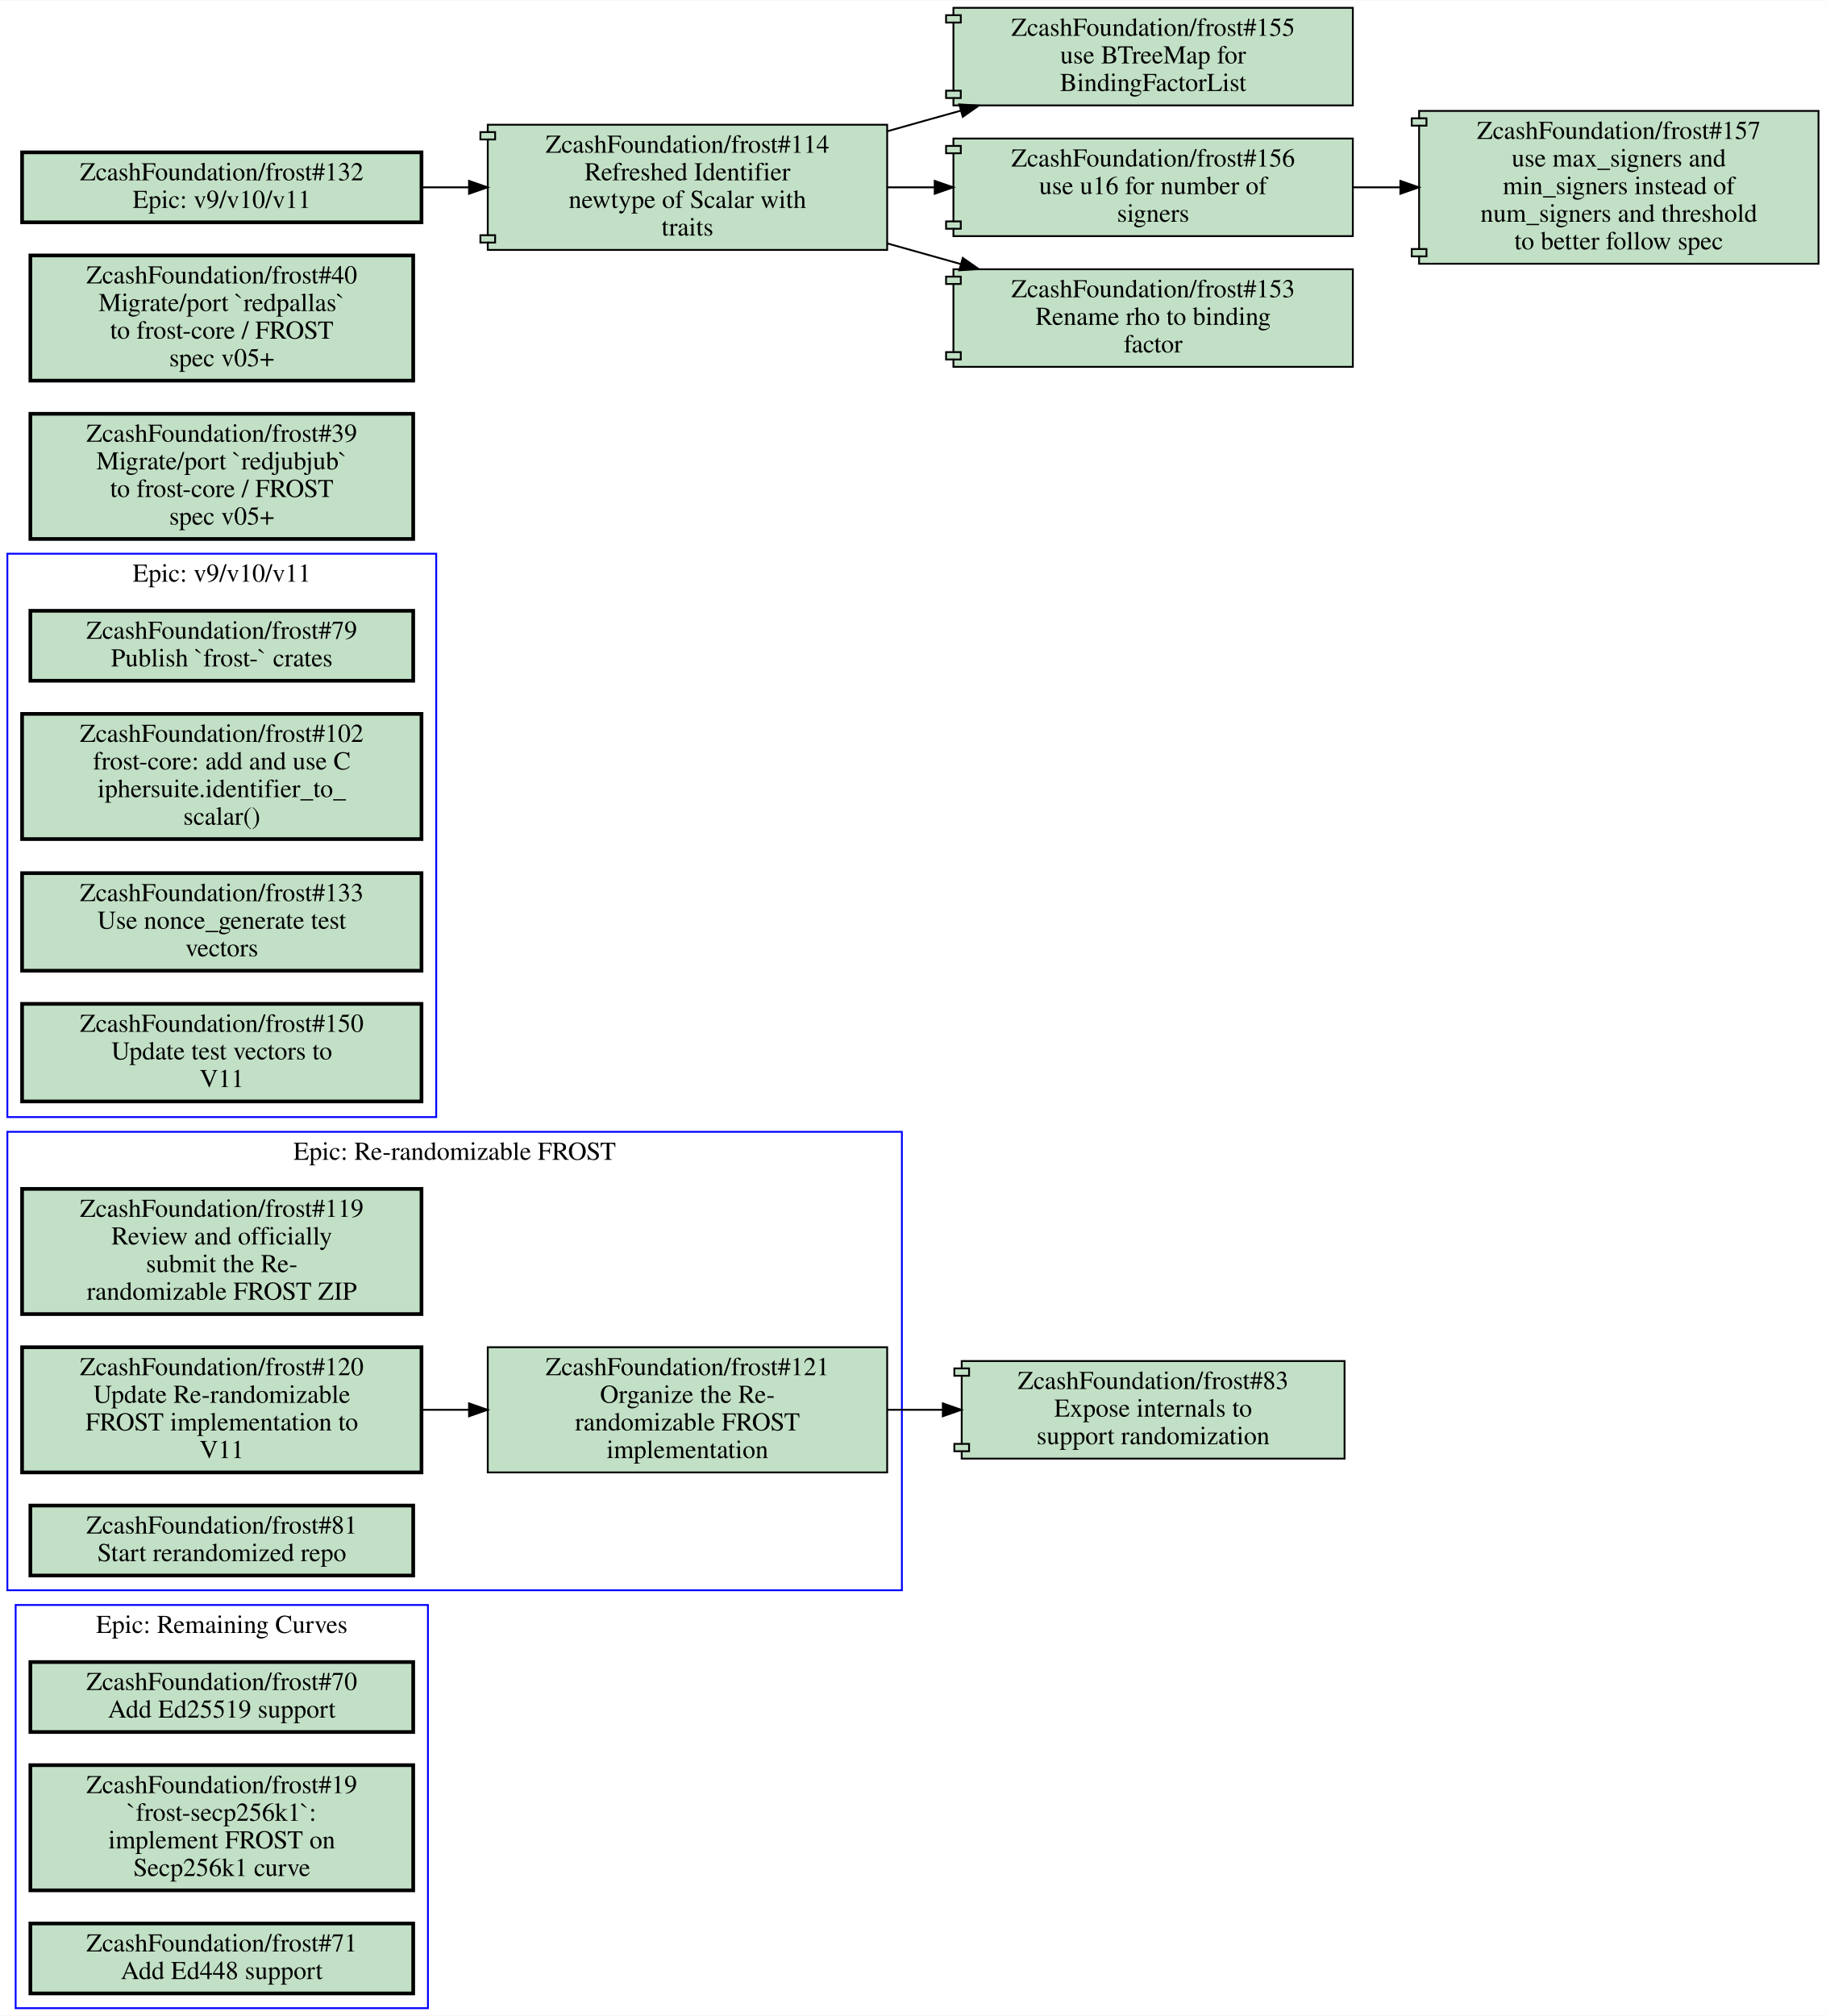
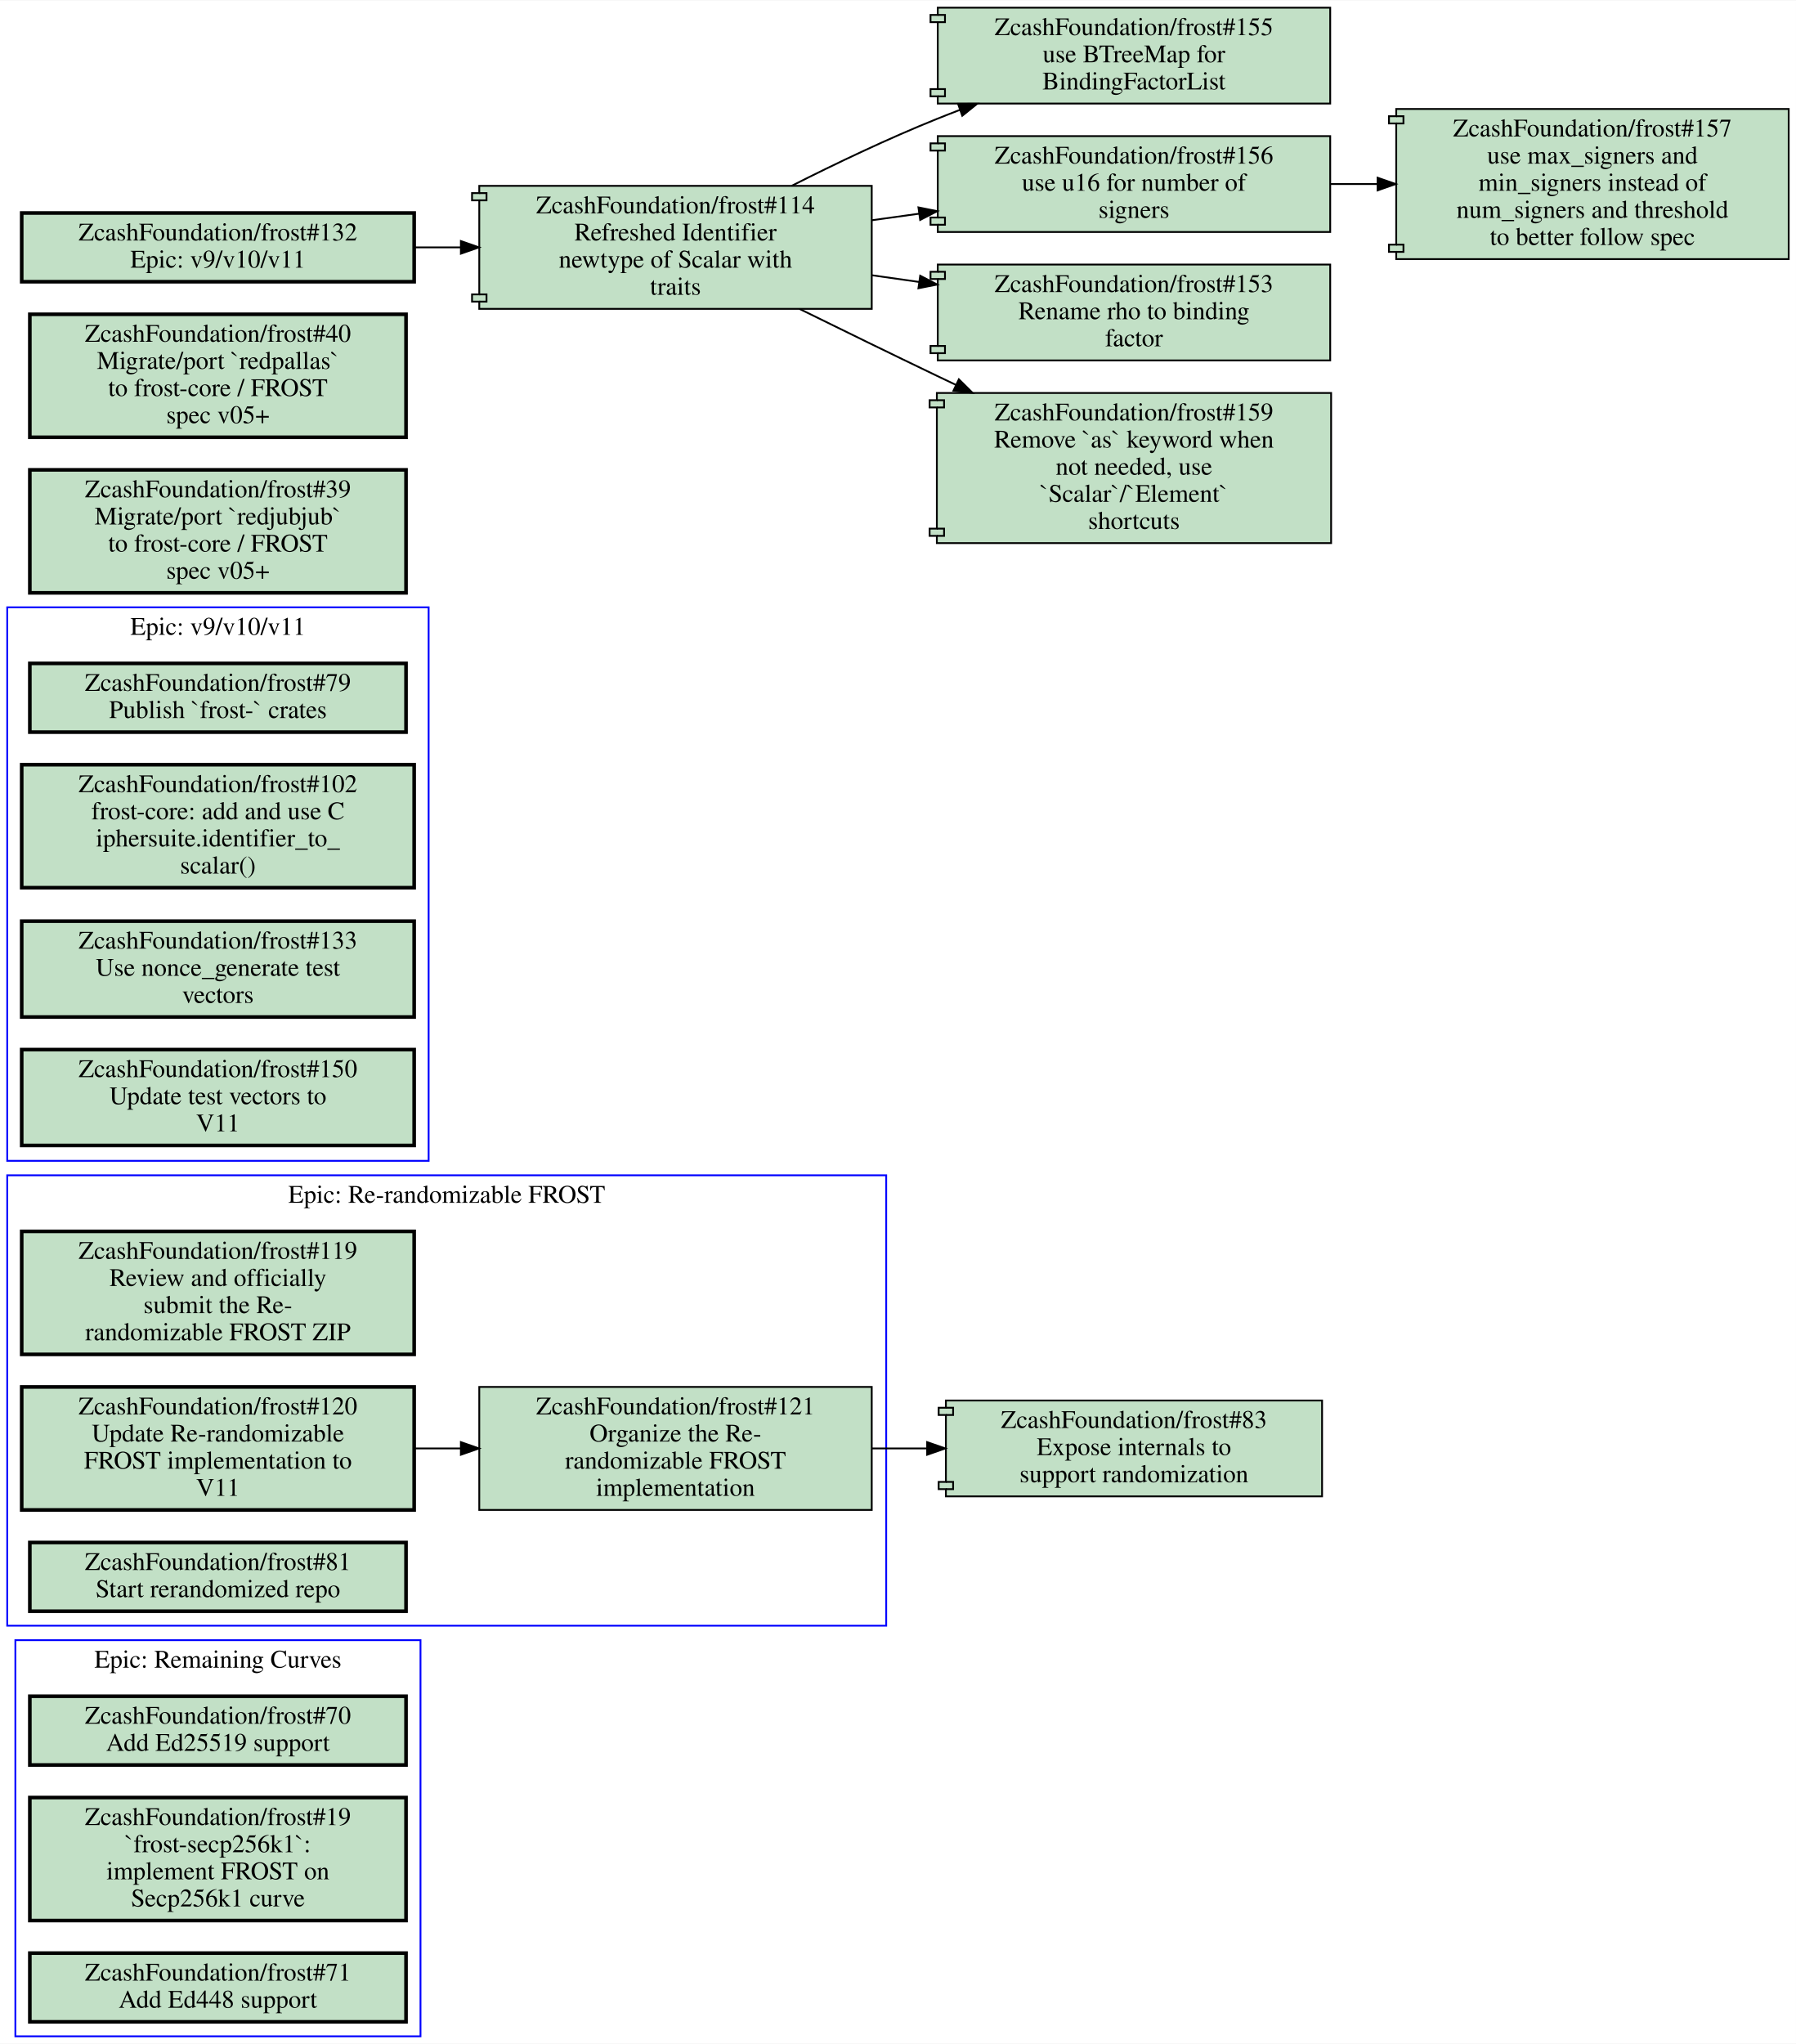
- <svg xmlns="http://www.w3.org/2000/svg" xmlns:xlink="http://www.w3.org/1999/xlink" width="992pt" height="1095pt" viewBox="0.00 0.00 992.00 1094.50">
-   <g id="graph0" class="graph" transform="scale(1 1) rotate(0) translate(4 1090.5)">
-     <polygon fill="#ffffff" stroke="transparent" points="-4,4 -4,-1090.5 988,-1090.5 988,4 -4,4" />
+ <svg xmlns="http://www.w3.org/2000/svg" xmlns:xlink="http://www.w3.org/1999/xlink" width="993pt" height="1130pt" viewBox="0.00 0.00 993.00 1129.50">
+   <g id="graph0" class="graph" transform="scale(1 1) rotate(0) translate(4 1125.5)">
+     <polygon fill="#ffffff" stroke="transparent" points="-4,4 -4,-1125.5 989,-1125.5 989,4 -4,4" />
    <g id="clust1" class="cluster">
+       <polygon fill="none" stroke="#0000ff" points="4.5,0 4.5,-219 228.5,-219 228.5,0 4.5,0" />
+       <text text-anchor="middle" x="116.5" y="-203.8" font-family="Times,serif" font-size="14.00" fill="#000000">Epic: Remaining Curves</text>
+     </g>
+     <g id="clust2" class="cluster">
      <polygon fill="none" stroke="#0000ff" points="0,-227 0,-476 486,-476 486,-227 0,-227" />
      <text text-anchor="middle" x="243" y="-460.8" font-family="Times,serif" font-size="14.00" fill="#000000">Epic: Re-randomizable FROST</text>
-     </g>
-     <g id="clust2" class="cluster">
-       <polygon fill="none" stroke="#0000ff" points="4.5,0 4.5,-219 228.5,-219 228.5,0 4.5,0" />
-       <text text-anchor="middle" x="116.5" y="-203.8" font-family="Times,serif" font-size="14.00" fill="#000000">Epic: Remaining Curves</text>
    </g>
    <g id="clust3" class="cluster">
      <polygon fill="none" stroke="#0000ff" points="0,-484 0,-790 233,-790 233,-484 0,-484" />
      <text text-anchor="middle" x="116.5" y="-774.8" font-family="Times,serif" font-size="14.00" fill="#000000">Epic: v9/v10/v11</text>
    </g>
    <g id="node1" class="node open">
      <g id="a_node1">
+         <a xlink:href="https://github.com/ZcashFoundation/frost/issues/70" xlink:title="ZcashFoundation/frost#70&#10;Add Ed25519 support" target="_blank">
+           <polygon fill="#c2e0c6" stroke="#000000" stroke-width="2" points="220.5,-188 12.5,-188 12.5,-150 220.5,-150 220.5,-188" />
+           <text text-anchor="middle" x="116.5" y="-172.8" font-family="Times,serif" font-size="14.00" fill="#000000">ZcashFoundation/frost#70</text>
+           <text text-anchor="middle" x="116.5" y="-157.8" font-family="Times,serif" font-size="14.00" fill="#000000">Add Ed25519 support</text>
+         </a>
+       </g>
+     </g>
+     <g id="node2" class="node open">
+       <g id="a_node2">
+         <a xlink:href="https://github.com/ZcashFoundation/frost/issues/19" xlink:title="ZcashFoundation/frost#19&#10;`frost-secp256k1`:&#10;implement FROST on&#10;Secp256k1 curve" target="_blank">
+           <polygon fill="#c2e0c6" stroke="#000000" stroke-width="2" points="220.5,-132 12.5,-132 12.5,-64 220.5,-64 220.5,-132" />
+           <text text-anchor="middle" x="116.5" y="-116.8" font-family="Times,serif" font-size="14.00" fill="#000000">ZcashFoundation/frost#19</text>
+           <text text-anchor="middle" x="116.5" y="-101.8" font-family="Times,serif" font-size="14.00" fill="#000000">`frost-secp256k1`:</text>
+           <text text-anchor="middle" x="116.5" y="-86.8" font-family="Times,serif" font-size="14.00" fill="#000000">implement FROST on</text>
+           <text text-anchor="middle" x="116.5" y="-71.8" font-family="Times,serif" font-size="14.00" fill="#000000">Secp256k1 curve</text>
+         </a>
+       </g>
+     </g>
+     <g id="node3" class="node open">
+       <g id="a_node3">
+         <a xlink:href="https://github.com/ZcashFoundation/frost/issues/71" xlink:title="ZcashFoundation/frost#71&#10;Add Ed448 support" target="_blank">
+           <polygon fill="#c2e0c6" stroke="#000000" stroke-width="2" points="220.5,-46 12.5,-46 12.5,-8 220.5,-8 220.5,-46" />
+           <text text-anchor="middle" x="116.5" y="-30.8" font-family="Times,serif" font-size="14.00" fill="#000000">ZcashFoundation/frost#71</text>
+           <text text-anchor="middle" x="116.5" y="-15.8" font-family="Times,serif" font-size="14.00" fill="#000000">Add Ed448 support</text>
+         </a>
+       </g>
+     </g>
+     <g id="node4" class="node open">
+       <g id="a_node4">
        <a xlink:href="https://github.com/ZcashFoundation/frost/issues/119" xlink:title="ZcashFoundation/frost#119&#10;Review and officially&#10;submit the Re-&#10;randomizable FROST ZIP" target="_blank">
          <polygon fill="#c2e0c6" stroke="#000000" stroke-width="2" points="225,-445 8,-445 8,-377 225,-377 225,-445" />
          <text text-anchor="middle" x="116.5" y="-429.8" font-family="Times,serif" font-size="14.00" fill="#000000">ZcashFoundation/frost#119</text>
          <text text-anchor="middle" x="116.5" y="-414.8" font-family="Times,serif" font-size="14.00" fill="#000000">Review and officially</text>
          <text text-anchor="middle" x="116.5" y="-399.8" font-family="Times,serif" font-size="14.00" fill="#000000">submit the Re-</text>
          <text text-anchor="middle" x="116.5" y="-384.8" font-family="Times,serif" font-size="14.00" fill="#000000">randomizable FROST ZIP</text>
        </a>
      </g>
    </g>
-     <g id="node2" class="node open">
-       <g id="a_node2">
+     <g id="node5" class="node open">
+       <g id="a_node5">
        <a xlink:href="https://github.com/ZcashFoundation/frost/issues/120" xlink:title="ZcashFoundation/frost#120&#10;Update Re-randomizable&#10;FROST implementation to&#10;V11" target="_blank">
          <polygon fill="#c2e0c6" stroke="#000000" stroke-width="2" points="225,-359 8,-359 8,-291 225,-291 225,-359" />
          <text text-anchor="middle" x="116.5" y="-343.8" font-family="Times,serif" font-size="14.00" fill="#000000">ZcashFoundation/frost#120</text>
          <text text-anchor="middle" x="116.5" y="-328.8" font-family="Times,serif" font-size="14.00" fill="#000000">Update Re-randomizable</text>
          <text text-anchor="middle" x="116.5" y="-313.8" font-family="Times,serif" font-size="14.00" fill="#000000">FROST implementation to</text>
          <text text-anchor="middle" x="116.5" y="-298.8" font-family="Times,serif" font-size="14.00" fill="#000000">V11</text>
        </a>
      </g>
    </g>
-     <g id="node3" class="node open">
-       <g id="a_node3">
+     <g id="node6" class="node open">
+       <g id="a_node6">
        <a xlink:href="https://github.com/ZcashFoundation/frost/issues/121" xlink:title="ZcashFoundation/frost#121&#10;Organize the Re-&#10;randomizable FROST&#10;implementation" target="_blank">
          <polygon fill="#c2e0c6" stroke="#000000" points="478,-359 261,-359 261,-291 478,-291 478,-359" />
          <text text-anchor="middle" x="369.5" y="-343.8" font-family="Times,serif" font-size="14.00" fill="#000000">ZcashFoundation/frost#121</text>
          <text text-anchor="middle" x="369.5" y="-328.8" font-family="Times,serif" font-size="14.00" fill="#000000">Organize the Re-</text>
          <text text-anchor="middle" x="369.5" y="-313.8" font-family="Times,serif" font-size="14.00" fill="#000000">randomizable FROST</text>
          <text text-anchor="middle" x="369.5" y="-298.8" font-family="Times,serif" font-size="14.00" fill="#000000">implementation</text>
        </a>
      </g>
    </g>
    <g id="edge1" class="edge">
      <path fill="none" stroke="#000000" d="M225.26,-325C233.64,-325 242.13,-325 250.57,-325" />
      <polygon fill="#000000" stroke="#000000" points="250.83,-328.5 260.83,-325 250.83,-321.5 250.83,-328.5" />
    </g>
    <g id="node12" class="node open">
      <g id="a_node12">
        <a xlink:href="https://github.com/ZcashFoundation/frost/pull/83" xlink:title="ZcashFoundation/frost#83&#10;Expose internals to&#10;support randomization" target="_blank">
-           <polygon fill="#c2e0c6" stroke="#000000" points="726.5,-351.5 518.5,-351.5 518.5,-347.5 514.5,-347.5 514.5,-343.5 518.5,-343.5 518.5,-306.5 514.5,-306.5 514.5,-302.5 518.5,-302.5 518.5,-298.5 726.5,-298.5 726.5,-351.5" />
-           <polyline fill="none" stroke="#000000" points="518.5,-347.5 522.5,-347.5 522.5,-343.5 518.5,-343.5 " />
-           <polyline fill="none" stroke="#000000" points="518.5,-306.5 522.5,-306.5 522.5,-302.5 518.5,-302.5 " />
-           <text text-anchor="middle" x="622.5" y="-336.3" font-family="Times,serif" font-size="14.00" fill="#000000">ZcashFoundation/frost#83</text>
-           <text text-anchor="middle" x="622.5" y="-321.3" font-family="Times,serif" font-size="14.00" fill="#000000">Expose internals to</text>
-           <text text-anchor="middle" x="622.5" y="-306.3" font-family="Times,serif" font-size="14.00" fill="#000000">support randomization</text>
+           <polygon fill="#c2e0c6" stroke="#000000" points="727,-351.5 519,-351.5 519,-347.5 515,-347.5 515,-343.5 519,-343.5 519,-306.5 515,-306.5 515,-302.5 519,-302.5 519,-298.5 727,-298.5 727,-351.5" />
+           <polyline fill="none" stroke="#000000" points="519,-347.5 523,-347.5 523,-343.5 519,-343.5 " />
+           <polyline fill="none" stroke="#000000" points="519,-306.5 523,-306.5 523,-302.5 519,-302.5 " />
+           <text text-anchor="middle" x="623" y="-336.3" font-family="Times,serif" font-size="14.00" fill="#000000">ZcashFoundation/frost#83</text>
+           <text text-anchor="middle" x="623" y="-321.3" font-family="Times,serif" font-size="14.00" fill="#000000">Expose internals to</text>
+           <text text-anchor="middle" x="623" y="-306.3" font-family="Times,serif" font-size="14.00" fill="#000000">support randomization</text>
        </a>
      </g>
    </g>
    <g id="edge2" class="edge">
-       <path fill="none" stroke="#000000" d="M478.26,-325C488.1,-325 498.09,-325 507.98,-325" />
-       <polygon fill="#000000" stroke="#000000" points="508.24,-328.5 518.24,-325 508.24,-321.5 508.24,-328.5" />
-     </g>
-     <g id="node4" class="node open">
-       <g id="a_node4">
+       <path fill="none" stroke="#000000" d="M478.11,-325C488.19,-325 498.42,-325 508.55,-325" />
+       <polygon fill="#000000" stroke="#000000" points="508.64,-328.5 518.64,-325 508.64,-321.5 508.64,-328.5" />
+     </g>
+     <g id="node7" class="node open">
+       <g id="a_node7">
        <a xlink:href="https://github.com/ZcashFoundation/frost/issues/81" xlink:title="ZcashFoundation/frost#81&#10;Start rerandomized repo" target="_blank">
          <polygon fill="#c2e0c6" stroke="#000000" stroke-width="2" points="220.5,-273 12.5,-273 12.5,-235 220.5,-235 220.5,-273" />
          <text text-anchor="middle" x="116.5" y="-257.8" font-family="Times,serif" font-size="14.00" fill="#000000">ZcashFoundation/frost#81</text>
          <text text-anchor="middle" x="116.5" y="-242.8" font-family="Times,serif" font-size="14.00" fill="#000000">Start rerandomized repo</text>
-         </a>
-       </g>
-     </g>
-     <g id="node5" class="node open">
-       <g id="a_node5">
-         <a xlink:href="https://github.com/ZcashFoundation/frost/issues/70" xlink:title="ZcashFoundation/frost#70&#10;Add Ed25519 support" target="_blank">
-           <polygon fill="#c2e0c6" stroke="#000000" stroke-width="2" points="220.5,-188 12.5,-188 12.5,-150 220.5,-150 220.5,-188" />
-           <text text-anchor="middle" x="116.5" y="-172.8" font-family="Times,serif" font-size="14.00" fill="#000000">ZcashFoundation/frost#70</text>
-           <text text-anchor="middle" x="116.5" y="-157.8" font-family="Times,serif" font-size="14.00" fill="#000000">Add Ed25519 support</text>
-         </a>
-       </g>
-     </g>
-     <g id="node6" class="node open">
-       <g id="a_node6">
-         <a xlink:href="https://github.com/ZcashFoundation/frost/issues/19" xlink:title="ZcashFoundation/frost#19&#10;`frost-secp256k1`:&#10;implement FROST on&#10;Secp256k1 curve" target="_blank">
-           <polygon fill="#c2e0c6" stroke="#000000" stroke-width="2" points="220.5,-132 12.5,-132 12.5,-64 220.5,-64 220.5,-132" />
-           <text text-anchor="middle" x="116.5" y="-116.8" font-family="Times,serif" font-size="14.00" fill="#000000">ZcashFoundation/frost#19</text>
-           <text text-anchor="middle" x="116.5" y="-101.8" font-family="Times,serif" font-size="14.00" fill="#000000">`frost-secp256k1`:</text>
-           <text text-anchor="middle" x="116.5" y="-86.8" font-family="Times,serif" font-size="14.00" fill="#000000">implement FROST on</text>
-           <text text-anchor="middle" x="116.5" y="-71.8" font-family="Times,serif" font-size="14.00" fill="#000000">Secp256k1 curve</text>
-         </a>
-       </g>
-     </g>
-     <g id="node7" class="node open">
-       <g id="a_node7">
-         <a xlink:href="https://github.com/ZcashFoundation/frost/issues/71" xlink:title="ZcashFoundation/frost#71&#10;Add Ed448 support" target="_blank">
-           <polygon fill="#c2e0c6" stroke="#000000" stroke-width="2" points="220.5,-46 12.5,-46 12.5,-8 220.5,-8 220.5,-46" />
-           <text text-anchor="middle" x="116.5" y="-30.8" font-family="Times,serif" font-size="14.00" fill="#000000">ZcashFoundation/frost#71</text>
-           <text text-anchor="middle" x="116.5" y="-15.8" font-family="Times,serif" font-size="14.00" fill="#000000">Add Ed448 support</text>
        </a>
      </g>
    </g>
    <g id="node8" class="node open">
      <g id="a_node8">
        <a xlink:href="https://github.com/ZcashFoundation/frost/issues/79" xlink:title="ZcashFoundation/frost#79&#10;Publish `frost-` crates" target="_blank">
          <polygon fill="#c2e0c6" stroke="#000000" stroke-width="2" points="220.5,-759 12.5,-759 12.5,-721 220.5,-721 220.5,-759" />
          <text text-anchor="middle" x="116.5" y="-743.8" font-family="Times,serif" font-size="14.00" fill="#000000">ZcashFoundation/frost#79</text>
          <text text-anchor="middle" x="116.5" y="-728.8" font-family="Times,serif" font-size="14.00" fill="#000000">Publish `frost-` crates</text>
        </a>
      </g>
    </g>
    <g id="node9" class="node open">
      <g id="a_node9">
        <a xlink:href="https://github.com/ZcashFoundation/frost/issues/102" xlink:title="ZcashFoundation/frost#102&#10;frost-core: add and use C&#10;iphersuite.identifier_to_&#10;scalar()" target="_blank">
          <polygon fill="#c2e0c6" stroke="#000000" stroke-width="2" points="225,-703 8,-703 8,-635 225,-635 225,-703" />
          <text text-anchor="middle" x="116.5" y="-687.8" font-family="Times,serif" font-size="14.00" fill="#000000">ZcashFoundation/frost#102</text>
          <text text-anchor="middle" x="116.5" y="-672.8" font-family="Times,serif" font-size="14.00" fill="#000000">frost-core: add and use C</text>
          <text text-anchor="middle" x="116.5" y="-657.8" font-family="Times,serif" font-size="14.00" fill="#000000">iphersuite.identifier_to_</text>
          <text text-anchor="middle" x="116.5" y="-642.8" font-family="Times,serif" font-size="14.00" fill="#000000">scalar()</text>
        </a>
      </g>
    </g>
    <g id="node10" class="node open">
      <g id="a_node10">
        <a xlink:href="https://github.com/ZcashFoundation/frost/issues/133" xlink:title="ZcashFoundation/frost#133&#10;Use nonce_generate test&#10;vectors" target="_blank">
          <polygon fill="#c2e0c6" stroke="#000000" stroke-width="2" points="225,-616.5 8,-616.5 8,-563.5 225,-563.5 225,-616.5" />
          <text text-anchor="middle" x="116.5" y="-601.3" font-family="Times,serif" font-size="14.00" fill="#000000">ZcashFoundation/frost#133</text>
          <text text-anchor="middle" x="116.5" y="-586.3" font-family="Times,serif" font-size="14.00" fill="#000000">Use nonce_generate test</text>
          <text text-anchor="middle" x="116.5" y="-571.3" font-family="Times,serif" font-size="14.00" fill="#000000">vectors</text>
        </a>
      </g>
    </g>
    <g id="node11" class="node open">
      <g id="a_node11">
        <a xlink:href="https://github.com/ZcashFoundation/frost/issues/150" xlink:title="ZcashFoundation/frost#150&#10;Update test vectors to&#10;V11" target="_blank">
          <polygon fill="#c2e0c6" stroke="#000000" stroke-width="2" points="225,-545.5 8,-545.5 8,-492.5 225,-492.5 225,-545.5" />
          <text text-anchor="middle" x="116.5" y="-530.3" font-family="Times,serif" font-size="14.00" fill="#000000">ZcashFoundation/frost#150</text>
          <text text-anchor="middle" x="116.5" y="-515.3" font-family="Times,serif" font-size="14.00" fill="#000000">Update test vectors to</text>
          <text text-anchor="middle" x="116.5" y="-500.3" font-family="Times,serif" font-size="14.00" fill="#000000">V11</text>
        </a>
      </g>
    </g>
    <g id="node13" class="node open">
      <g id="a_node13">
        <a xlink:href="https://github.com/ZcashFoundation/frost/issues/39" xlink:title="ZcashFoundation/frost#39&#10;Migrate/port `redjubjub`&#10;to frost-core / FROST&#10;spec v05+" target="_blank">
          <polygon fill="#c2e0c6" stroke="#000000" stroke-width="2" points="220.5,-866 12.5,-866 12.5,-798 220.5,-798 220.5,-866" />
          <text text-anchor="middle" x="116.5" y="-850.8" font-family="Times,serif" font-size="14.00" fill="#000000">ZcashFoundation/frost#39</text>
          <text text-anchor="middle" x="116.5" y="-835.8" font-family="Times,serif" font-size="14.00" fill="#000000">Migrate/port `redjubjub`</text>
          <text text-anchor="middle" x="116.5" y="-820.8" font-family="Times,serif" font-size="14.00" fill="#000000">to frost-core / FROST</text>
          <text text-anchor="middle" x="116.5" y="-805.8" font-family="Times,serif" font-size="14.00" fill="#000000">spec v05+</text>
        </a>
      </g>
    </g>
    <g id="node14" class="node open">
      <g id="a_node14">
        <a xlink:href="https://github.com/ZcashFoundation/frost/issues/40" xlink:title="ZcashFoundation/frost#40&#10;Migrate/port `redpallas`&#10;to frost-core / FROST&#10;spec v05+" target="_blank">
          <polygon fill="#c2e0c6" stroke="#000000" stroke-width="2" points="220.5,-952 12.5,-952 12.5,-884 220.5,-884 220.5,-952" />
          <text text-anchor="middle" x="116.5" y="-936.8" font-family="Times,serif" font-size="14.00" fill="#000000">ZcashFoundation/frost#40</text>
          <text text-anchor="middle" x="116.5" y="-921.8" font-family="Times,serif" font-size="14.00" fill="#000000">Migrate/port `redpallas`</text>
          <text text-anchor="middle" x="116.5" y="-906.8" font-family="Times,serif" font-size="14.00" fill="#000000">to frost-core / FROST</text>
          <text text-anchor="middle" x="116.5" y="-891.8" font-family="Times,serif" font-size="14.00" fill="#000000">spec v05+</text>
        </a>
      </g>
    </g>
    <g id="node15" class="node open">
      <g id="a_node15">
        <a xlink:href="https://github.com/ZcashFoundation/frost/pull/114" xlink:title="ZcashFoundation/frost#114&#10;Refreshed Identifier&#10;newtype of Scalar with&#10;traits" target="_blank">
          <polygon fill="#c2e0c6" stroke="#000000" points="478,-1023 261,-1023 261,-1019 257,-1019 257,-1015 261,-1015 261,-963 257,-963 257,-959 261,-959 261,-955 478,-955 478,-1023" />
          <polyline fill="none" stroke="#000000" points="261,-1019 265,-1019 265,-1015 261,-1015 " />
          <polyline fill="none" stroke="#000000" points="261,-963 265,-963 265,-959 261,-959 " />
          <text text-anchor="middle" x="369.5" y="-1007.8" font-family="Times,serif" font-size="14.00" fill="#000000">ZcashFoundation/frost#114</text>
          <text text-anchor="middle" x="369.5" y="-992.8" font-family="Times,serif" font-size="14.00" fill="#000000">Refreshed Identifier</text>
          <text text-anchor="middle" x="369.5" y="-977.8" font-family="Times,serif" font-size="14.00" fill="#000000">newtype of Scalar with</text>
          <text text-anchor="middle" x="369.5" y="-962.8" font-family="Times,serif" font-size="14.00" fill="#000000">traits</text>
        </a>
      </g>
    </g>
    <g id="node16" class="node open">
      <g id="a_node16">
        <a xlink:href="https://github.com/ZcashFoundation/frost/pull/155" xlink:title="ZcashFoundation/frost#155&#10;use BTreeMap for&#10;BindingFactorList" target="_blank">
-           <polygon fill="#c2e0c6" stroke="#000000" points="731,-1086.5 514,-1086.5 514,-1082.5 510,-1082.5 510,-1078.5 514,-1078.5 514,-1041.5 510,-1041.5 510,-1037.5 514,-1037.5 514,-1033.5 731,-1033.5 731,-1086.5" />
-           <polyline fill="none" stroke="#000000" points="514,-1082.5 518,-1082.5 518,-1078.5 514,-1078.5 " />
-           <polyline fill="none" stroke="#000000" points="514,-1041.5 518,-1041.5 518,-1037.5 514,-1037.5 " />
-           <text text-anchor="middle" x="622.5" y="-1071.3" font-family="Times,serif" font-size="14.00" fill="#000000">ZcashFoundation/frost#155</text>
-           <text text-anchor="middle" x="622.5" y="-1056.3" font-family="Times,serif" font-size="14.00" fill="#000000">use BTreeMap for</text>
-           <text text-anchor="middle" x="622.5" y="-1041.3" font-family="Times,serif" font-size="14.00" fill="#000000">BindingFactorList</text>
+           <polygon fill="#c2e0c6" stroke="#000000" points="731.5,-1121.5 514.5,-1121.5 514.5,-1117.5 510.5,-1117.5 510.5,-1113.5 514.5,-1113.5 514.5,-1076.5 510.5,-1076.5 510.5,-1072.5 514.5,-1072.5 514.5,-1068.5 731.5,-1068.5 731.5,-1121.5" />
+           <polyline fill="none" stroke="#000000" points="514.5,-1117.5 518.5,-1117.5 518.5,-1113.5 514.5,-1113.5 " />
+           <polyline fill="none" stroke="#000000" points="514.5,-1076.5 518.5,-1076.5 518.5,-1072.5 514.5,-1072.5 " />
+           <text text-anchor="middle" x="623" y="-1106.3" font-family="Times,serif" font-size="14.00" fill="#000000">ZcashFoundation/frost#155</text>
+           <text text-anchor="middle" x="623" y="-1091.3" font-family="Times,serif" font-size="14.00" fill="#000000">use BTreeMap for</text>
+           <text text-anchor="middle" x="623" y="-1076.3" font-family="Times,serif" font-size="14.00" fill="#000000">BindingFactorList</text>
        </a>
      </g>
    </g>
    <g id="edge3" class="edge">
-       <path fill="none" stroke="#000000" d="M478.26,-1019.5C491.39,-1023.2 504.78,-1027 517.84,-1030.6" />
-       <polygon fill="#000000" stroke="#000000" points="517.185,-1034.052 527.76,-1033.4 519.087,-1027.315 517.185,-1034.052" />
+       <path fill="none" stroke="#000000" d="M433.68,-1023C458.42,-1035.5 487.17,-1049.2 514,-1060 518.16,-1061.7 522.42,-1063.3 526.75,-1065" />
+       <polygon fill="#000000" stroke="#000000" points="525.715,-1068.347 536.31,-1068.4 528.061,-1061.751 525.715,-1068.347" />
    </g>
    <g id="node17" class="node open">
      <g id="a_node17">
        <a xlink:href="https://github.com/ZcashFoundation/frost/pull/156" xlink:title="ZcashFoundation/frost#156&#10;use u16 for number of&#10;signers" target="_blank">
-           <polygon fill="#c2e0c6" stroke="#000000" points="731,-1015.5 514,-1015.5 514,-1011.5 510,-1011.5 510,-1007.5 514,-1007.5 514,-970.5 510,-970.5 510,-966.5 514,-966.5 514,-962.5 731,-962.5 731,-1015.5" />
-           <polyline fill="none" stroke="#000000" points="514,-1011.5 518,-1011.5 518,-1007.5 514,-1007.5 " />
-           <polyline fill="none" stroke="#000000" points="514,-970.5 518,-970.5 518,-966.5 514,-966.5 " />
-           <text text-anchor="middle" x="622.5" y="-1000.3" font-family="Times,serif" font-size="14.00" fill="#000000">ZcashFoundation/frost#156</text>
-           <text text-anchor="middle" x="622.5" y="-985.3" font-family="Times,serif" font-size="14.00" fill="#000000">use u16 for number of</text>
-           <text text-anchor="middle" x="622.5" y="-970.3" font-family="Times,serif" font-size="14.00" fill="#000000">signers</text>
+           <polygon fill="#c2e0c6" stroke="#000000" points="731.5,-1050.5 514.5,-1050.5 514.5,-1046.5 510.5,-1046.5 510.5,-1042.5 514.5,-1042.5 514.5,-1005.5 510.5,-1005.5 510.5,-1001.5 514.5,-1001.5 514.5,-997.5 731.5,-997.5 731.5,-1050.5" />
+           <polyline fill="none" stroke="#000000" points="514.5,-1046.5 518.5,-1046.5 518.5,-1042.5 514.5,-1042.5 " />
+           <polyline fill="none" stroke="#000000" points="514.5,-1005.5 518.5,-1005.5 518.5,-1001.5 514.5,-1001.5 " />
+           <text text-anchor="middle" x="623" y="-1035.3" font-family="Times,serif" font-size="14.00" fill="#000000">ZcashFoundation/frost#156</text>
+           <text text-anchor="middle" x="623" y="-1020.3" font-family="Times,serif" font-size="14.00" fill="#000000">use u16 for number of</text>
+           <text text-anchor="middle" x="623" y="-1005.3" font-family="Times,serif" font-size="14.00" fill="#000000">signers</text>
        </a>
      </g>
    </g>
    <g id="edge4" class="edge">
-       <path fill="none" stroke="#000000" d="M478.26,-989C486.64,-989 495.13,-989 503.57,-989" />
-       <polygon fill="#000000" stroke="#000000" points="503.83,-992.5 513.83,-989 503.83,-985.5 503.83,-992.5" />
+       <path fill="none" stroke="#000000" d="M478.11,-1004C486.71,-1005.2 495.42,-1006.4 504.08,-1007.6" />
+       <polygon fill="#000000" stroke="#000000" points="503.825,-1011.098 514.21,-1009 504.783,-1004.164 503.825,-1011.098" />
    </g>
    <g id="node18" class="node open">
      <g id="a_node18">
        <a xlink:href="https://github.com/ZcashFoundation/frost/pull/153" xlink:title="ZcashFoundation/frost#153&#10;Rename rho to binding&#10;factor" target="_blank">
-           <polygon fill="#c2e0c6" stroke="#000000" points="731,-944.5 514,-944.5 514,-940.5 510,-940.5 510,-936.5 514,-936.5 514,-899.5 510,-899.5 510,-895.5 514,-895.5 514,-891.5 731,-891.5 731,-944.5" />
-           <polyline fill="none" stroke="#000000" points="514,-940.5 518,-940.5 518,-936.5 514,-936.5 " />
-           <polyline fill="none" stroke="#000000" points="514,-899.5 518,-899.5 518,-895.5 514,-895.5 " />
-           <text text-anchor="middle" x="622.5" y="-929.3" font-family="Times,serif" font-size="14.00" fill="#000000">ZcashFoundation/frost#153</text>
-           <text text-anchor="middle" x="622.5" y="-914.3" font-family="Times,serif" font-size="14.00" fill="#000000">Rename rho to binding</text>
-           <text text-anchor="middle" x="622.5" y="-899.3" font-family="Times,serif" font-size="14.00" fill="#000000">factor</text>
+           <polygon fill="#c2e0c6" stroke="#000000" points="731.5,-979.5 514.5,-979.5 514.5,-975.5 510.5,-975.5 510.5,-971.5 514.5,-971.5 514.5,-934.5 510.5,-934.5 510.5,-930.5 514.5,-930.5 514.5,-926.5 731.5,-926.5 731.5,-979.5" />
+           <polyline fill="none" stroke="#000000" points="514.5,-975.5 518.5,-975.5 518.5,-971.5 514.5,-971.5 " />
+           <polyline fill="none" stroke="#000000" points="514.5,-934.5 518.5,-934.5 518.5,-930.5 514.5,-930.5 " />
+           <text text-anchor="middle" x="623" y="-964.3" font-family="Times,serif" font-size="14.00" fill="#000000">ZcashFoundation/frost#153</text>
+           <text text-anchor="middle" x="623" y="-949.3" font-family="Times,serif" font-size="14.00" fill="#000000">Rename rho to binding</text>
+           <text text-anchor="middle" x="623" y="-934.3" font-family="Times,serif" font-size="14.00" fill="#000000">factor</text>
        </a>
      </g>
    </g>
    <g id="edge5" class="edge">
-       <path fill="none" stroke="#000000" d="M478.26,-958.48C491.39,-954.79 504.78,-951.04 517.84,-947.37" />
-       <polygon fill="#000000" stroke="#000000" points="519.075,-950.659 527.76,-944.59 517.187,-943.918 519.075,-950.659" />
+       <path fill="none" stroke="#000000" d="M478.11,-973.58C486.71,-972.36 495.42,-971.12 504.08,-969.89" />
+       <polygon fill="#000000" stroke="#000000" points="504.802,-973.323 514.21,-968.45 503.817,-966.392 504.802,-973.323" />
    </g>
    <g id="node19" class="node open">
      <g id="a_node19">
-         <a xlink:href="https://github.com/ZcashFoundation/frost/pull/157" xlink:title="ZcashFoundation/frost#157&#10;use max_signers and&#10;min_signers instead of&#10;num_signers and threshold&#10;to better follow spec" target="_blank">
-           <polygon fill="#c2e0c6" stroke="#000000" points="984,-1030.5 767,-1030.5 767,-1026.5 763,-1026.5 763,-1022.5 767,-1022.5 767,-955.5 763,-955.5 763,-951.5 767,-951.5 767,-947.5 984,-947.5 984,-1030.5" />
-           <polyline fill="none" stroke="#000000" points="767,-1026.5 771,-1026.5 771,-1022.5 767,-1022.5 " />
-           <polyline fill="none" stroke="#000000" points="767,-955.5 771,-955.5 771,-951.5 767,-951.5 " />
-           <text text-anchor="middle" x="875.5" y="-1015.3" font-family="Times,serif" font-size="14.00" fill="#000000">ZcashFoundation/frost#157</text>
-           <text text-anchor="middle" x="875.5" y="-1000.3" font-family="Times,serif" font-size="14.00" fill="#000000">use max_signers and</text>
-           <text text-anchor="middle" x="875.5" y="-985.3" font-family="Times,serif" font-size="14.00" fill="#000000">min_signers instead of</text>
-           <text text-anchor="middle" x="875.5" y="-970.3" font-family="Times,serif" font-size="14.00" fill="#000000">num_signers and threshold</text>
-           <text text-anchor="middle" x="875.5" y="-955.3" font-family="Times,serif" font-size="14.00" fill="#000000">to better follow spec</text>
+         <a xlink:href="https://github.com/ZcashFoundation/frost/pull/159" xlink:title="ZcashFoundation/frost#159&#10;Remove `as` keyword when&#10;not needed, use&#10;`Scalar`/`Element`&#10;shortcuts" target="_blank">
+           <polygon fill="#c2e0c6" stroke="#000000" points="732,-908.5 514,-908.5 514,-904.5 510,-904.5 510,-900.5 514,-900.5 514,-833.5 510,-833.5 510,-829.5 514,-829.5 514,-825.5 732,-825.5 732,-908.5" />
+           <polyline fill="none" stroke="#000000" points="514,-904.5 518,-904.5 518,-900.5 514,-900.5 " />
+           <polyline fill="none" stroke="#000000" points="514,-833.5 518,-833.5 518,-829.5 514,-829.5 " />
+           <text text-anchor="middle" x="623" y="-893.3" font-family="Times,serif" font-size="14.00" fill="#000000">ZcashFoundation/frost#159</text>
+           <text text-anchor="middle" x="623" y="-878.3" font-family="Times,serif" font-size="14.00" fill="#000000">Remove `as` keyword when</text>
+           <text text-anchor="middle" x="623" y="-863.3" font-family="Times,serif" font-size="14.00" fill="#000000">not needed, use</text>
+           <text text-anchor="middle" x="623" y="-848.3" font-family="Times,serif" font-size="14.00" fill="#000000">`Scalar`/`Element`</text>
+           <text text-anchor="middle" x="623" y="-833.3" font-family="Times,serif" font-size="14.00" fill="#000000">shortcuts</text>
        </a>
      </g>
    </g>
    <g id="edge6" class="edge">
-       <path fill="none" stroke="#000000" d="M731.26,-989C739.64,-989 748.13,-989 756.57,-989" />
-       <polygon fill="#000000" stroke="#000000" points="756.83,-992.5 766.83,-989 756.83,-985.5 756.83,-992.5" />
+       <path fill="none" stroke="#000000" d="M438.09,-954.96C462.06,-943.16 489.17,-929.91 514,-918 517.4,-916.37 520.87,-914.71 524.37,-913.05" />
+       <polygon fill="#000000" stroke="#000000" points="526.181,-916.064 533.71,-908.61 523.176,-909.742 526.181,-916.064" />
    </g>
    <g id="node20" class="node open">
      <g id="a_node20">
+         <a xlink:href="https://github.com/ZcashFoundation/frost/pull/157" xlink:title="ZcashFoundation/frost#157&#10;use max_signers and&#10;min_signers instead of&#10;num_signers and threshold&#10;to better follow spec" target="_blank">
+           <polygon fill="#c2e0c6" stroke="#000000" points="985,-1065.5 768,-1065.5 768,-1061.5 764,-1061.5 764,-1057.5 768,-1057.5 768,-990.5 764,-990.5 764,-986.5 768,-986.5 768,-982.5 985,-982.5 985,-1065.5" />
+           <polyline fill="none" stroke="#000000" points="768,-1061.5 772,-1061.5 772,-1057.5 768,-1057.5 " />
+           <polyline fill="none" stroke="#000000" points="768,-990.5 772,-990.5 772,-986.5 768,-986.5 " />
+           <text text-anchor="middle" x="876.5" y="-1050.3" font-family="Times,serif" font-size="14.00" fill="#000000">ZcashFoundation/frost#157</text>
+           <text text-anchor="middle" x="876.5" y="-1035.3" font-family="Times,serif" font-size="14.00" fill="#000000">use max_signers and</text>
+           <text text-anchor="middle" x="876.5" y="-1020.3" font-family="Times,serif" font-size="14.00" fill="#000000">min_signers instead of</text>
+           <text text-anchor="middle" x="876.5" y="-1005.3" font-family="Times,serif" font-size="14.00" fill="#000000">num_signers and threshold</text>
+           <text text-anchor="middle" x="876.5" y="-990.3" font-family="Times,serif" font-size="14.00" fill="#000000">to better follow spec</text>
+         </a>
+       </g>
+     </g>
+     <g id="edge7" class="edge">
+       <path fill="none" stroke="#000000" d="M731.61,-1024C740.21,-1024 748.92,-1024 757.58,-1024" />
+       <polygon fill="#000000" stroke="#000000" points="757.71,-1027.5 767.71,-1024 757.71,-1020.5 757.71,-1027.5" />
+     </g>
+     <g id="node21" class="node open">
+       <g id="a_node21">
        <a xlink:href="https://github.com/ZcashFoundation/frost/issues/132" xlink:title="ZcashFoundation/frost#132&#10;Epic: v9/v10/v11" target="_blank">
          <polygon fill="#c2e0c6" stroke="#000000" stroke-width="2" points="225,-1008 8,-1008 8,-970 225,-970 225,-1008" />
          <text text-anchor="middle" x="116.5" y="-992.8" font-family="Times,serif" font-size="14.00" fill="#000000">ZcashFoundation/frost#132</text>
          <text text-anchor="middle" x="116.5" y="-977.8" font-family="Times,serif" font-size="14.00" fill="#000000">Epic: v9/v10/v11</text>
        </a>
      </g>
    </g>
-     <g id="edge7" class="edge">
+     <g id="edge8" class="edge">
      <path fill="none" stroke="#000000" d="M225.26,-989C233.64,-989 242.13,-989 250.57,-989" />
      <polygon fill="#000000" stroke="#000000" points="250.83,-992.5 260.83,-989 250.83,-985.5 250.83,-992.5" />
    </g>
  </g>
</svg>
